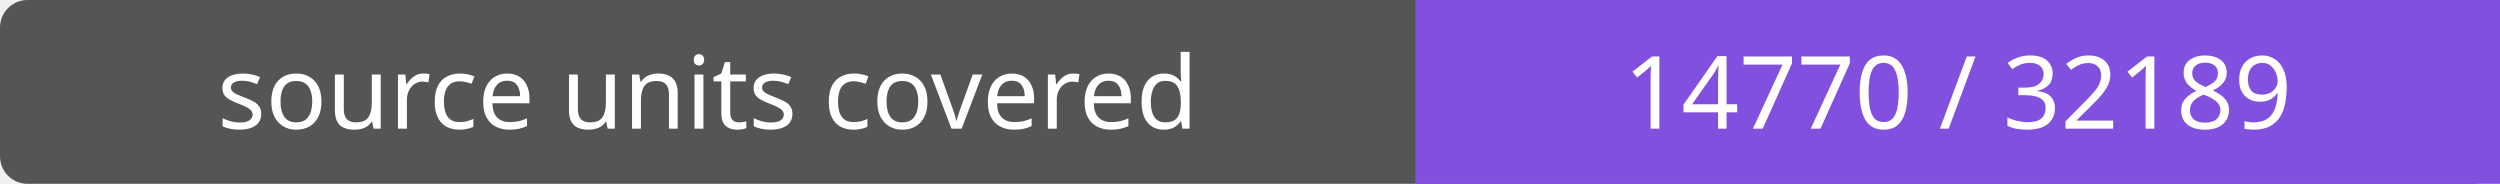
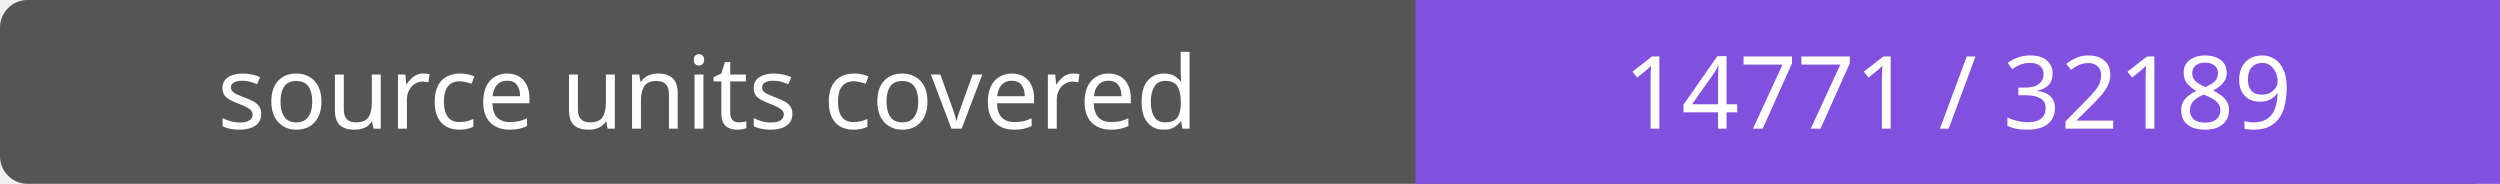
- <svg xmlns="http://www.w3.org/2000/svg" width="272" height="20" role="img" aria-label="source units covered: 14770 / 32189">
+ <svg xmlns="http://www.w3.org/2000/svg" width="272" height="20" role="img" aria-label="source units covered: 14771 / 32189">
  <rect width="272" height="20" rx="3" fill="#555" />
  <path fill="#8250df" d="M154 0h118v20H154z" />
  <g fill="#fff" text-anchor="middle" font-family="Verdana,sans-serif" font-size="11">
    <text x="77.0" y="14">source units covered</text>
-     <text x="213.0" y="14">14770 / 32189</text>
+     <text x="213.0" y="14">14771 / 32189</text>
  </g>
</svg>
